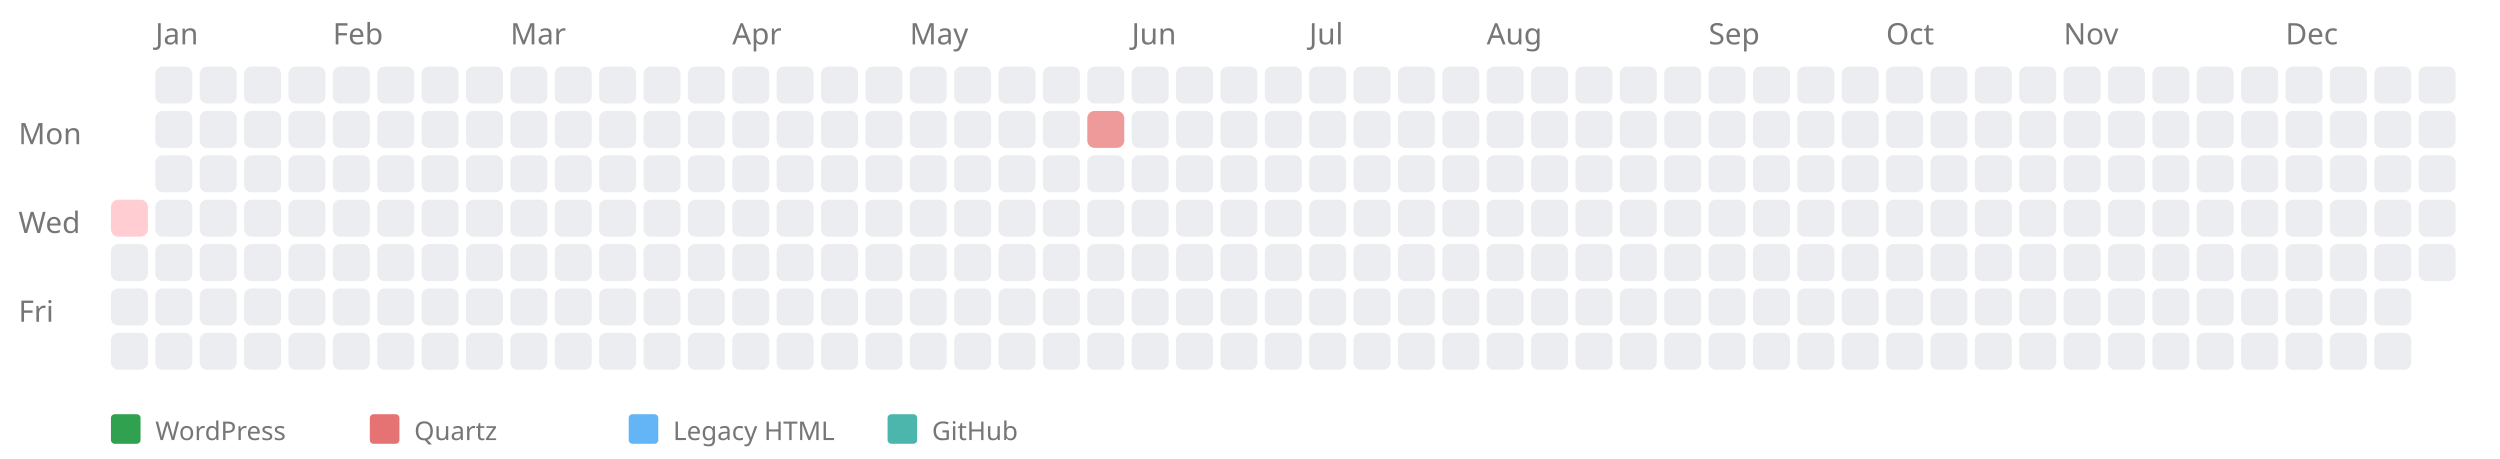
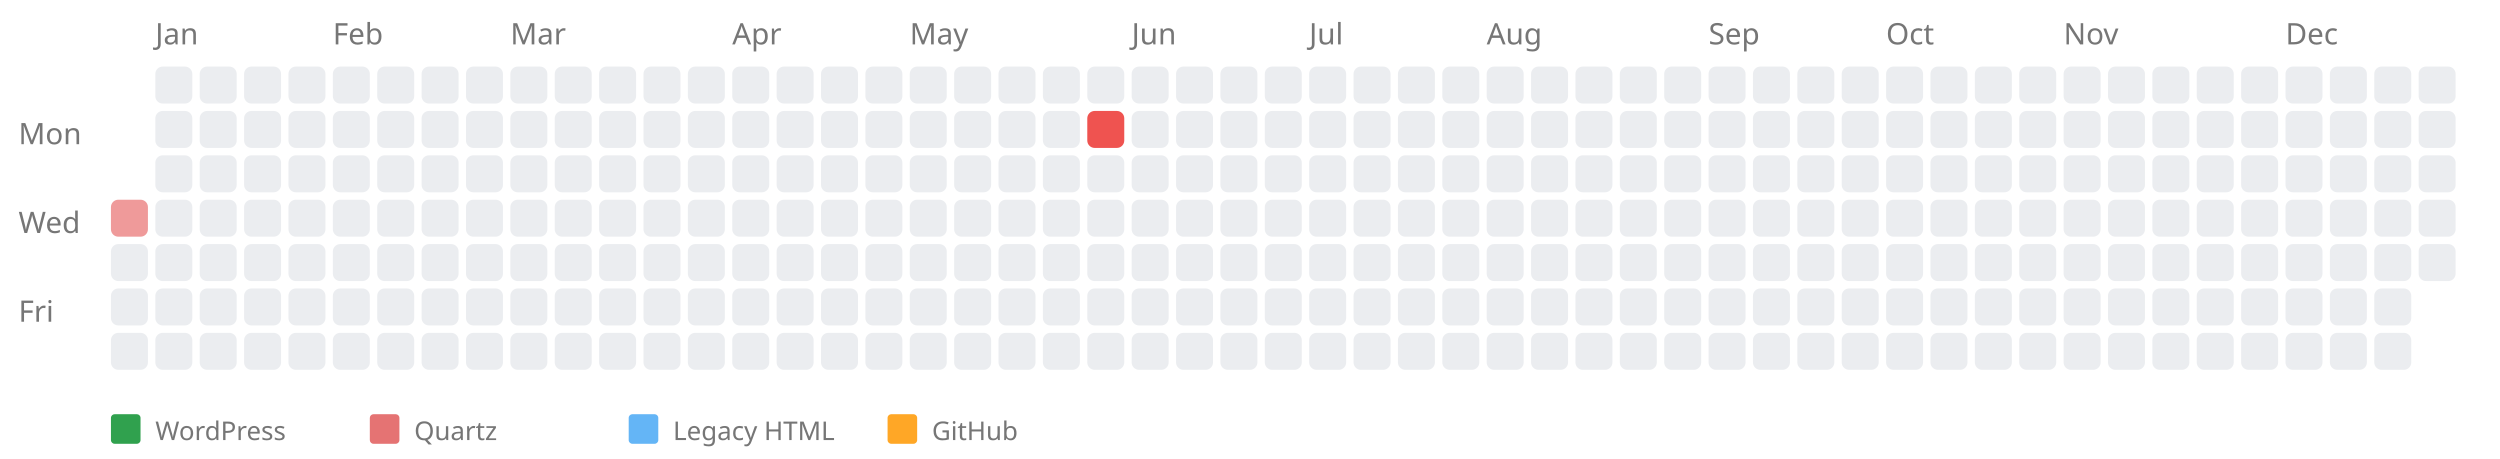
<svg xmlns="http://www.w3.org/2000/svg" width="676" height="124" style="background-color: white;">
  <text x="5" y="39" font-family="sans-serif" font-size="8" fill="#767676">Mon</text>
  <text x="5" y="63" font-family="sans-serif" font-size="8" fill="#767676">Wed</text>
  <text x="5" y="87" font-family="sans-serif" font-size="8" fill="#767676">Fri</text>
  <a href="https://kreier.github.io/quartz/Diary/2020">
-     <rect x="30" y="54" width="10" height="10" fill="#ffcdd2" rx="2" ry="2" />
+     <rect x="30" y="54" width="10" height="10" fill="#ef9a9a" rx="2" ry="2" />
  </a>
  <rect x="30" y="66" width="10" height="10" fill="#ebedf0" rx="2" ry="2" />
  <rect x="30" y="78" width="10" height="10" fill="#ebedf0" rx="2" ry="2" />
  <rect x="30" y="90" width="10" height="10" fill="#ebedf0" rx="2" ry="2" />
  <text x="42" y="12" font-family="sans-serif" font-size="8" fill="#767676">Jan</text>
  <rect x="42" y="18" width="10" height="10" fill="#ebedf0" rx="2" ry="2" />
  <rect x="42" y="30" width="10" height="10" fill="#ebedf0" rx="2" ry="2" />
  <rect x="42" y="42" width="10" height="10" fill="#ebedf0" rx="2" ry="2" />
  <rect x="42" y="54" width="10" height="10" fill="#ebedf0" rx="2" ry="2" />
  <rect x="42" y="66" width="10" height="10" fill="#ebedf0" rx="2" ry="2" />
  <rect x="42" y="78" width="10" height="10" fill="#ebedf0" rx="2" ry="2" />
  <rect x="42" y="90" width="10" height="10" fill="#ebedf0" rx="2" ry="2" />
  <rect x="54" y="18" width="10" height="10" fill="#ebedf0" rx="2" ry="2" />
  <rect x="54" y="30" width="10" height="10" fill="#ebedf0" rx="2" ry="2" />
  <rect x="54" y="42" width="10" height="10" fill="#ebedf0" rx="2" ry="2" />
  <rect x="54" y="54" width="10" height="10" fill="#ebedf0" rx="2" ry="2" />
  <rect x="54" y="66" width="10" height="10" fill="#ebedf0" rx="2" ry="2" />
  <rect x="54" y="78" width="10" height="10" fill="#ebedf0" rx="2" ry="2" />
  <rect x="54" y="90" width="10" height="10" fill="#ebedf0" rx="2" ry="2" />
  <rect x="66" y="18" width="10" height="10" fill="#ebedf0" rx="2" ry="2" />
  <rect x="66" y="30" width="10" height="10" fill="#ebedf0" rx="2" ry="2" />
  <rect x="66" y="42" width="10" height="10" fill="#ebedf0" rx="2" ry="2" />
  <rect x="66" y="54" width="10" height="10" fill="#ebedf0" rx="2" ry="2" />
  <rect x="66" y="66" width="10" height="10" fill="#ebedf0" rx="2" ry="2" />
  <rect x="66" y="78" width="10" height="10" fill="#ebedf0" rx="2" ry="2" />
  <rect x="66" y="90" width="10" height="10" fill="#ebedf0" rx="2" ry="2" />
  <rect x="78" y="18" width="10" height="10" fill="#ebedf0" rx="2" ry="2" />
  <rect x="78" y="30" width="10" height="10" fill="#ebedf0" rx="2" ry="2" />
  <rect x="78" y="42" width="10" height="10" fill="#ebedf0" rx="2" ry="2" />
  <rect x="78" y="54" width="10" height="10" fill="#ebedf0" rx="2" ry="2" />
  <rect x="78" y="66" width="10" height="10" fill="#ebedf0" rx="2" ry="2" />
  <rect x="78" y="78" width="10" height="10" fill="#ebedf0" rx="2" ry="2" />
  <rect x="78" y="90" width="10" height="10" fill="#ebedf0" rx="2" ry="2" />
  <text x="90" y="12" font-family="sans-serif" font-size="8" fill="#767676">Feb</text>
  <rect x="90" y="18" width="10" height="10" fill="#ebedf0" rx="2" ry="2" />
  <rect x="90" y="30" width="10" height="10" fill="#ebedf0" rx="2" ry="2" />
  <rect x="90" y="42" width="10" height="10" fill="#ebedf0" rx="2" ry="2" />
  <rect x="90" y="54" width="10" height="10" fill="#ebedf0" rx="2" ry="2" />
  <rect x="90" y="66" width="10" height="10" fill="#ebedf0" rx="2" ry="2" />
  <rect x="90" y="78" width="10" height="10" fill="#ebedf0" rx="2" ry="2" />
  <rect x="90" y="90" width="10" height="10" fill="#ebedf0" rx="2" ry="2" />
  <rect x="102" y="18" width="10" height="10" fill="#ebedf0" rx="2" ry="2" />
  <rect x="102" y="30" width="10" height="10" fill="#ebedf0" rx="2" ry="2" />
  <rect x="102" y="42" width="10" height="10" fill="#ebedf0" rx="2" ry="2" />
  <rect x="102" y="54" width="10" height="10" fill="#ebedf0" rx="2" ry="2" />
  <rect x="102" y="66" width="10" height="10" fill="#ebedf0" rx="2" ry="2" />
  <rect x="102" y="78" width="10" height="10" fill="#ebedf0" rx="2" ry="2" />
  <rect x="102" y="90" width="10" height="10" fill="#ebedf0" rx="2" ry="2" />
  <rect x="114" y="18" width="10" height="10" fill="#ebedf0" rx="2" ry="2" />
  <rect x="114" y="30" width="10" height="10" fill="#ebedf0" rx="2" ry="2" />
  <rect x="114" y="42" width="10" height="10" fill="#ebedf0" rx="2" ry="2" />
  <rect x="114" y="54" width="10" height="10" fill="#ebedf0" rx="2" ry="2" />
  <rect x="114" y="66" width="10" height="10" fill="#ebedf0" rx="2" ry="2" />
  <rect x="114" y="78" width="10" height="10" fill="#ebedf0" rx="2" ry="2" />
  <rect x="114" y="90" width="10" height="10" fill="#ebedf0" rx="2" ry="2" />
  <rect x="126" y="18" width="10" height="10" fill="#ebedf0" rx="2" ry="2" />
  <rect x="126" y="30" width="10" height="10" fill="#ebedf0" rx="2" ry="2" />
  <rect x="126" y="42" width="10" height="10" fill="#ebedf0" rx="2" ry="2" />
  <rect x="126" y="54" width="10" height="10" fill="#ebedf0" rx="2" ry="2" />
  <rect x="126" y="66" width="10" height="10" fill="#ebedf0" rx="2" ry="2" />
  <rect x="126" y="78" width="10" height="10" fill="#ebedf0" rx="2" ry="2" />
  <rect x="126" y="90" width="10" height="10" fill="#ebedf0" rx="2" ry="2" />
  <text x="138" y="12" font-family="sans-serif" font-size="8" fill="#767676">Mar</text>
  <rect x="138" y="18" width="10" height="10" fill="#ebedf0" rx="2" ry="2" />
  <rect x="138" y="30" width="10" height="10" fill="#ebedf0" rx="2" ry="2" />
  <rect x="138" y="42" width="10" height="10" fill="#ebedf0" rx="2" ry="2" />
  <rect x="138" y="54" width="10" height="10" fill="#ebedf0" rx="2" ry="2" />
  <rect x="138" y="66" width="10" height="10" fill="#ebedf0" rx="2" ry="2" />
  <rect x="138" y="78" width="10" height="10" fill="#ebedf0" rx="2" ry="2" />
  <rect x="138" y="90" width="10" height="10" fill="#ebedf0" rx="2" ry="2" />
  <rect x="150" y="18" width="10" height="10" fill="#ebedf0" rx="2" ry="2" />
  <rect x="150" y="30" width="10" height="10" fill="#ebedf0" rx="2" ry="2" />
  <rect x="150" y="42" width="10" height="10" fill="#ebedf0" rx="2" ry="2" />
  <rect x="150" y="54" width="10" height="10" fill="#ebedf0" rx="2" ry="2" />
  <rect x="150" y="66" width="10" height="10" fill="#ebedf0" rx="2" ry="2" />
  <rect x="150" y="78" width="10" height="10" fill="#ebedf0" rx="2" ry="2" />
  <rect x="150" y="90" width="10" height="10" fill="#ebedf0" rx="2" ry="2" />
  <rect x="162" y="18" width="10" height="10" fill="#ebedf0" rx="2" ry="2" />
  <rect x="162" y="30" width="10" height="10" fill="#ebedf0" rx="2" ry="2" />
  <rect x="162" y="42" width="10" height="10" fill="#ebedf0" rx="2" ry="2" />
  <rect x="162" y="54" width="10" height="10" fill="#ebedf0" rx="2" ry="2" />
  <rect x="162" y="66" width="10" height="10" fill="#ebedf0" rx="2" ry="2" />
  <rect x="162" y="78" width="10" height="10" fill="#ebedf0" rx="2" ry="2" />
  <rect x="162" y="90" width="10" height="10" fill="#ebedf0" rx="2" ry="2" />
  <rect x="174" y="18" width="10" height="10" fill="#ebedf0" rx="2" ry="2" />
  <rect x="174" y="30" width="10" height="10" fill="#ebedf0" rx="2" ry="2" />
  <rect x="174" y="42" width="10" height="10" fill="#ebedf0" rx="2" ry="2" />
  <rect x="174" y="54" width="10" height="10" fill="#ebedf0" rx="2" ry="2" />
  <rect x="174" y="66" width="10" height="10" fill="#ebedf0" rx="2" ry="2" />
  <rect x="174" y="78" width="10" height="10" fill="#ebedf0" rx="2" ry="2" />
  <rect x="174" y="90" width="10" height="10" fill="#ebedf0" rx="2" ry="2" />
  <rect x="186" y="18" width="10" height="10" fill="#ebedf0" rx="2" ry="2" />
  <rect x="186" y="30" width="10" height="10" fill="#ebedf0" rx="2" ry="2" />
  <rect x="186" y="42" width="10" height="10" fill="#ebedf0" rx="2" ry="2" />
  <rect x="186" y="54" width="10" height="10" fill="#ebedf0" rx="2" ry="2" />
  <rect x="186" y="66" width="10" height="10" fill="#ebedf0" rx="2" ry="2" />
  <rect x="186" y="78" width="10" height="10" fill="#ebedf0" rx="2" ry="2" />
  <rect x="186" y="90" width="10" height="10" fill="#ebedf0" rx="2" ry="2" />
  <text x="198" y="12" font-family="sans-serif" font-size="8" fill="#767676">Apr</text>
  <rect x="198" y="18" width="10" height="10" fill="#ebedf0" rx="2" ry="2" />
  <rect x="198" y="30" width="10" height="10" fill="#ebedf0" rx="2" ry="2" />
  <rect x="198" y="42" width="10" height="10" fill="#ebedf0" rx="2" ry="2" />
  <rect x="198" y="54" width="10" height="10" fill="#ebedf0" rx="2" ry="2" />
  <rect x="198" y="66" width="10" height="10" fill="#ebedf0" rx="2" ry="2" />
  <rect x="198" y="78" width="10" height="10" fill="#ebedf0" rx="2" ry="2" />
  <rect x="198" y="90" width="10" height="10" fill="#ebedf0" rx="2" ry="2" />
  <rect x="210" y="18" width="10" height="10" fill="#ebedf0" rx="2" ry="2" />
  <rect x="210" y="30" width="10" height="10" fill="#ebedf0" rx="2" ry="2" />
  <rect x="210" y="42" width="10" height="10" fill="#ebedf0" rx="2" ry="2" />
  <rect x="210" y="54" width="10" height="10" fill="#ebedf0" rx="2" ry="2" />
  <rect x="210" y="66" width="10" height="10" fill="#ebedf0" rx="2" ry="2" />
  <rect x="210" y="78" width="10" height="10" fill="#ebedf0" rx="2" ry="2" />
  <rect x="210" y="90" width="10" height="10" fill="#ebedf0" rx="2" ry="2" />
  <rect x="222" y="18" width="10" height="10" fill="#ebedf0" rx="2" ry="2" />
  <rect x="222" y="30" width="10" height="10" fill="#ebedf0" rx="2" ry="2" />
  <rect x="222" y="42" width="10" height="10" fill="#ebedf0" rx="2" ry="2" />
  <rect x="222" y="54" width="10" height="10" fill="#ebedf0" rx="2" ry="2" />
  <rect x="222" y="66" width="10" height="10" fill="#ebedf0" rx="2" ry="2" />
  <rect x="222" y="78" width="10" height="10" fill="#ebedf0" rx="2" ry="2" />
  <rect x="222" y="90" width="10" height="10" fill="#ebedf0" rx="2" ry="2" />
  <rect x="234" y="18" width="10" height="10" fill="#ebedf0" rx="2" ry="2" />
  <rect x="234" y="30" width="10" height="10" fill="#ebedf0" rx="2" ry="2" />
  <rect x="234" y="42" width="10" height="10" fill="#ebedf0" rx="2" ry="2" />
  <rect x="234" y="54" width="10" height="10" fill="#ebedf0" rx="2" ry="2" />
  <rect x="234" y="66" width="10" height="10" fill="#ebedf0" rx="2" ry="2" />
  <rect x="234" y="78" width="10" height="10" fill="#ebedf0" rx="2" ry="2" />
  <rect x="234" y="90" width="10" height="10" fill="#ebedf0" rx="2" ry="2" />
  <text x="246" y="12" font-family="sans-serif" font-size="8" fill="#767676">May</text>
  <rect x="246" y="18" width="10" height="10" fill="#ebedf0" rx="2" ry="2" />
  <rect x="246" y="30" width="10" height="10" fill="#ebedf0" rx="2" ry="2" />
  <rect x="246" y="42" width="10" height="10" fill="#ebedf0" rx="2" ry="2" />
  <rect x="246" y="54" width="10" height="10" fill="#ebedf0" rx="2" ry="2" />
  <rect x="246" y="66" width="10" height="10" fill="#ebedf0" rx="2" ry="2" />
  <rect x="246" y="78" width="10" height="10" fill="#ebedf0" rx="2" ry="2" />
  <rect x="246" y="90" width="10" height="10" fill="#ebedf0" rx="2" ry="2" />
  <rect x="258" y="18" width="10" height="10" fill="#ebedf0" rx="2" ry="2" />
  <rect x="258" y="30" width="10" height="10" fill="#ebedf0" rx="2" ry="2" />
  <rect x="258" y="42" width="10" height="10" fill="#ebedf0" rx="2" ry="2" />
  <rect x="258" y="54" width="10" height="10" fill="#ebedf0" rx="2" ry="2" />
  <rect x="258" y="66" width="10" height="10" fill="#ebedf0" rx="2" ry="2" />
  <rect x="258" y="78" width="10" height="10" fill="#ebedf0" rx="2" ry="2" />
  <rect x="258" y="90" width="10" height="10" fill="#ebedf0" rx="2" ry="2" />
  <rect x="270" y="18" width="10" height="10" fill="#ebedf0" rx="2" ry="2" />
  <rect x="270" y="30" width="10" height="10" fill="#ebedf0" rx="2" ry="2" />
  <rect x="270" y="42" width="10" height="10" fill="#ebedf0" rx="2" ry="2" />
  <rect x="270" y="54" width="10" height="10" fill="#ebedf0" rx="2" ry="2" />
  <rect x="270" y="66" width="10" height="10" fill="#ebedf0" rx="2" ry="2" />
  <rect x="270" y="78" width="10" height="10" fill="#ebedf0" rx="2" ry="2" />
  <rect x="270" y="90" width="10" height="10" fill="#ebedf0" rx="2" ry="2" />
  <rect x="282" y="18" width="10" height="10" fill="#ebedf0" rx="2" ry="2" />
  <rect x="282" y="30" width="10" height="10" fill="#ebedf0" rx="2" ry="2" />
  <rect x="282" y="42" width="10" height="10" fill="#ebedf0" rx="2" ry="2" />
  <rect x="282" y="54" width="10" height="10" fill="#ebedf0" rx="2" ry="2" />
  <rect x="282" y="66" width="10" height="10" fill="#ebedf0" rx="2" ry="2" />
  <rect x="282" y="78" width="10" height="10" fill="#ebedf0" rx="2" ry="2" />
  <rect x="282" y="90" width="10" height="10" fill="#ebedf0" rx="2" ry="2" />
  <rect x="294" y="18" width="10" height="10" fill="#ebedf0" rx="2" ry="2" />
  <a href="https://kreier.github.io/quartz/Blog/2020/06/Start-of-my-third-Sabbatical">
-     <rect x="294" y="30" width="10" height="10" fill="#ef9a9a" rx="2" ry="2" />
+     <rect x="294" y="30" width="10" height="10" fill="#ef5350" rx="2" ry="2" />
  </a>
  <rect x="294" y="42" width="10" height="10" fill="#ebedf0" rx="2" ry="2" />
  <rect x="294" y="54" width="10" height="10" fill="#ebedf0" rx="2" ry="2" />
  <rect x="294" y="66" width="10" height="10" fill="#ebedf0" rx="2" ry="2" />
  <rect x="294" y="78" width="10" height="10" fill="#ebedf0" rx="2" ry="2" />
  <rect x="294" y="90" width="10" height="10" fill="#ebedf0" rx="2" ry="2" />
  <text x="306" y="12" font-family="sans-serif" font-size="8" fill="#767676">Jun</text>
  <rect x="306" y="18" width="10" height="10" fill="#ebedf0" rx="2" ry="2" />
  <rect x="306" y="30" width="10" height="10" fill="#ebedf0" rx="2" ry="2" />
  <rect x="306" y="42" width="10" height="10" fill="#ebedf0" rx="2" ry="2" />
  <rect x="306" y="54" width="10" height="10" fill="#ebedf0" rx="2" ry="2" />
  <rect x="306" y="66" width="10" height="10" fill="#ebedf0" rx="2" ry="2" />
  <rect x="306" y="78" width="10" height="10" fill="#ebedf0" rx="2" ry="2" />
  <rect x="306" y="90" width="10" height="10" fill="#ebedf0" rx="2" ry="2" />
  <rect x="318" y="18" width="10" height="10" fill="#ebedf0" rx="2" ry="2" />
  <rect x="318" y="30" width="10" height="10" fill="#ebedf0" rx="2" ry="2" />
  <rect x="318" y="42" width="10" height="10" fill="#ebedf0" rx="2" ry="2" />
  <rect x="318" y="54" width="10" height="10" fill="#ebedf0" rx="2" ry="2" />
  <rect x="318" y="66" width="10" height="10" fill="#ebedf0" rx="2" ry="2" />
  <rect x="318" y="78" width="10" height="10" fill="#ebedf0" rx="2" ry="2" />
  <rect x="318" y="90" width="10" height="10" fill="#ebedf0" rx="2" ry="2" />
  <rect x="330" y="18" width="10" height="10" fill="#ebedf0" rx="2" ry="2" />
  <rect x="330" y="30" width="10" height="10" fill="#ebedf0" rx="2" ry="2" />
  <rect x="330" y="42" width="10" height="10" fill="#ebedf0" rx="2" ry="2" />
  <rect x="330" y="54" width="10" height="10" fill="#ebedf0" rx="2" ry="2" />
  <rect x="330" y="66" width="10" height="10" fill="#ebedf0" rx="2" ry="2" />
  <rect x="330" y="78" width="10" height="10" fill="#ebedf0" rx="2" ry="2" />
  <rect x="330" y="90" width="10" height="10" fill="#ebedf0" rx="2" ry="2" />
  <rect x="342" y="18" width="10" height="10" fill="#ebedf0" rx="2" ry="2" />
  <rect x="342" y="30" width="10" height="10" fill="#ebedf0" rx="2" ry="2" />
  <rect x="342" y="42" width="10" height="10" fill="#ebedf0" rx="2" ry="2" />
  <rect x="342" y="54" width="10" height="10" fill="#ebedf0" rx="2" ry="2" />
  <rect x="342" y="66" width="10" height="10" fill="#ebedf0" rx="2" ry="2" />
  <rect x="342" y="78" width="10" height="10" fill="#ebedf0" rx="2" ry="2" />
  <rect x="342" y="90" width="10" height="10" fill="#ebedf0" rx="2" ry="2" />
  <text x="354" y="12" font-family="sans-serif" font-size="8" fill="#767676">Jul</text>
  <rect x="354" y="18" width="10" height="10" fill="#ebedf0" rx="2" ry="2" />
  <rect x="354" y="30" width="10" height="10" fill="#ebedf0" rx="2" ry="2" />
  <rect x="354" y="42" width="10" height="10" fill="#ebedf0" rx="2" ry="2" />
  <rect x="354" y="54" width="10" height="10" fill="#ebedf0" rx="2" ry="2" />
  <rect x="354" y="66" width="10" height="10" fill="#ebedf0" rx="2" ry="2" />
  <rect x="354" y="78" width="10" height="10" fill="#ebedf0" rx="2" ry="2" />
  <rect x="354" y="90" width="10" height="10" fill="#ebedf0" rx="2" ry="2" />
  <rect x="366" y="18" width="10" height="10" fill="#ebedf0" rx="2" ry="2" />
  <rect x="366" y="30" width="10" height="10" fill="#ebedf0" rx="2" ry="2" />
  <rect x="366" y="42" width="10" height="10" fill="#ebedf0" rx="2" ry="2" />
  <rect x="366" y="54" width="10" height="10" fill="#ebedf0" rx="2" ry="2" />
  <rect x="366" y="66" width="10" height="10" fill="#ebedf0" rx="2" ry="2" />
  <rect x="366" y="78" width="10" height="10" fill="#ebedf0" rx="2" ry="2" />
  <rect x="366" y="90" width="10" height="10" fill="#ebedf0" rx="2" ry="2" />
  <rect x="378" y="18" width="10" height="10" fill="#ebedf0" rx="2" ry="2" />
  <rect x="378" y="30" width="10" height="10" fill="#ebedf0" rx="2" ry="2" />
  <rect x="378" y="42" width="10" height="10" fill="#ebedf0" rx="2" ry="2" />
  <rect x="378" y="54" width="10" height="10" fill="#ebedf0" rx="2" ry="2" />
  <rect x="378" y="66" width="10" height="10" fill="#ebedf0" rx="2" ry="2" />
  <rect x="378" y="78" width="10" height="10" fill="#ebedf0" rx="2" ry="2" />
  <rect x="378" y="90" width="10" height="10" fill="#ebedf0" rx="2" ry="2" />
  <rect x="390" y="18" width="10" height="10" fill="#ebedf0" rx="2" ry="2" />
  <rect x="390" y="30" width="10" height="10" fill="#ebedf0" rx="2" ry="2" />
  <rect x="390" y="42" width="10" height="10" fill="#ebedf0" rx="2" ry="2" />
  <rect x="390" y="54" width="10" height="10" fill="#ebedf0" rx="2" ry="2" />
  <rect x="390" y="66" width="10" height="10" fill="#ebedf0" rx="2" ry="2" />
  <rect x="390" y="78" width="10" height="10" fill="#ebedf0" rx="2" ry="2" />
  <rect x="390" y="90" width="10" height="10" fill="#ebedf0" rx="2" ry="2" />
  <text x="402" y="12" font-family="sans-serif" font-size="8" fill="#767676">Aug</text>
  <rect x="402" y="18" width="10" height="10" fill="#ebedf0" rx="2" ry="2" />
  <rect x="402" y="30" width="10" height="10" fill="#ebedf0" rx="2" ry="2" />
  <rect x="402" y="42" width="10" height="10" fill="#ebedf0" rx="2" ry="2" />
  <rect x="402" y="54" width="10" height="10" fill="#ebedf0" rx="2" ry="2" />
  <rect x="402" y="66" width="10" height="10" fill="#ebedf0" rx="2" ry="2" />
  <rect x="402" y="78" width="10" height="10" fill="#ebedf0" rx="2" ry="2" />
  <rect x="402" y="90" width="10" height="10" fill="#ebedf0" rx="2" ry="2" />
  <rect x="414" y="18" width="10" height="10" fill="#ebedf0" rx="2" ry="2" />
  <rect x="414" y="30" width="10" height="10" fill="#ebedf0" rx="2" ry="2" />
  <rect x="414" y="42" width="10" height="10" fill="#ebedf0" rx="2" ry="2" />
  <rect x="414" y="54" width="10" height="10" fill="#ebedf0" rx="2" ry="2" />
  <rect x="414" y="66" width="10" height="10" fill="#ebedf0" rx="2" ry="2" />
  <rect x="414" y="78" width="10" height="10" fill="#ebedf0" rx="2" ry="2" />
  <rect x="414" y="90" width="10" height="10" fill="#ebedf0" rx="2" ry="2" />
  <rect x="426" y="18" width="10" height="10" fill="#ebedf0" rx="2" ry="2" />
  <rect x="426" y="30" width="10" height="10" fill="#ebedf0" rx="2" ry="2" />
  <rect x="426" y="42" width="10" height="10" fill="#ebedf0" rx="2" ry="2" />
  <rect x="426" y="54" width="10" height="10" fill="#ebedf0" rx="2" ry="2" />
  <rect x="426" y="66" width="10" height="10" fill="#ebedf0" rx="2" ry="2" />
  <rect x="426" y="78" width="10" height="10" fill="#ebedf0" rx="2" ry="2" />
  <rect x="426" y="90" width="10" height="10" fill="#ebedf0" rx="2" ry="2" />
  <rect x="438" y="18" width="10" height="10" fill="#ebedf0" rx="2" ry="2" />
  <rect x="438" y="30" width="10" height="10" fill="#ebedf0" rx="2" ry="2" />
  <rect x="438" y="42" width="10" height="10" fill="#ebedf0" rx="2" ry="2" />
  <rect x="438" y="54" width="10" height="10" fill="#ebedf0" rx="2" ry="2" />
  <rect x="438" y="66" width="10" height="10" fill="#ebedf0" rx="2" ry="2" />
  <rect x="438" y="78" width="10" height="10" fill="#ebedf0" rx="2" ry="2" />
  <rect x="438" y="90" width="10" height="10" fill="#ebedf0" rx="2" ry="2" />
  <rect x="450" y="18" width="10" height="10" fill="#ebedf0" rx="2" ry="2" />
  <rect x="450" y="30" width="10" height="10" fill="#ebedf0" rx="2" ry="2" />
  <rect x="450" y="42" width="10" height="10" fill="#ebedf0" rx="2" ry="2" />
  <rect x="450" y="54" width="10" height="10" fill="#ebedf0" rx="2" ry="2" />
  <rect x="450" y="66" width="10" height="10" fill="#ebedf0" rx="2" ry="2" />
  <rect x="450" y="78" width="10" height="10" fill="#ebedf0" rx="2" ry="2" />
  <rect x="450" y="90" width="10" height="10" fill="#ebedf0" rx="2" ry="2" />
  <text x="462" y="12" font-family="sans-serif" font-size="8" fill="#767676">Sep</text>
  <rect x="462" y="18" width="10" height="10" fill="#ebedf0" rx="2" ry="2" />
  <rect x="462" y="30" width="10" height="10" fill="#ebedf0" rx="2" ry="2" />
  <rect x="462" y="42" width="10" height="10" fill="#ebedf0" rx="2" ry="2" />
  <rect x="462" y="54" width="10" height="10" fill="#ebedf0" rx="2" ry="2" />
  <rect x="462" y="66" width="10" height="10" fill="#ebedf0" rx="2" ry="2" />
  <rect x="462" y="78" width="10" height="10" fill="#ebedf0" rx="2" ry="2" />
  <rect x="462" y="90" width="10" height="10" fill="#ebedf0" rx="2" ry="2" />
  <rect x="474" y="18" width="10" height="10" fill="#ebedf0" rx="2" ry="2" />
  <rect x="474" y="30" width="10" height="10" fill="#ebedf0" rx="2" ry="2" />
  <rect x="474" y="42" width="10" height="10" fill="#ebedf0" rx="2" ry="2" />
  <rect x="474" y="54" width="10" height="10" fill="#ebedf0" rx="2" ry="2" />
  <rect x="474" y="66" width="10" height="10" fill="#ebedf0" rx="2" ry="2" />
  <rect x="474" y="78" width="10" height="10" fill="#ebedf0" rx="2" ry="2" />
  <rect x="474" y="90" width="10" height="10" fill="#ebedf0" rx="2" ry="2" />
  <rect x="486" y="18" width="10" height="10" fill="#ebedf0" rx="2" ry="2" />
  <rect x="486" y="30" width="10" height="10" fill="#ebedf0" rx="2" ry="2" />
  <rect x="486" y="42" width="10" height="10" fill="#ebedf0" rx="2" ry="2" />
  <rect x="486" y="54" width="10" height="10" fill="#ebedf0" rx="2" ry="2" />
  <rect x="486" y="66" width="10" height="10" fill="#ebedf0" rx="2" ry="2" />
  <rect x="486" y="78" width="10" height="10" fill="#ebedf0" rx="2" ry="2" />
  <rect x="486" y="90" width="10" height="10" fill="#ebedf0" rx="2" ry="2" />
  <rect x="498" y="18" width="10" height="10" fill="#ebedf0" rx="2" ry="2" />
  <rect x="498" y="30" width="10" height="10" fill="#ebedf0" rx="2" ry="2" />
  <rect x="498" y="42" width="10" height="10" fill="#ebedf0" rx="2" ry="2" />
  <rect x="498" y="54" width="10" height="10" fill="#ebedf0" rx="2" ry="2" />
  <rect x="498" y="66" width="10" height="10" fill="#ebedf0" rx="2" ry="2" />
  <rect x="498" y="78" width="10" height="10" fill="#ebedf0" rx="2" ry="2" />
  <rect x="498" y="90" width="10" height="10" fill="#ebedf0" rx="2" ry="2" />
  <text x="510" y="12" font-family="sans-serif" font-size="8" fill="#767676">Oct</text>
  <rect x="510" y="18" width="10" height="10" fill="#ebedf0" rx="2" ry="2" />
  <rect x="510" y="30" width="10" height="10" fill="#ebedf0" rx="2" ry="2" />
  <rect x="510" y="42" width="10" height="10" fill="#ebedf0" rx="2" ry="2" />
  <rect x="510" y="54" width="10" height="10" fill="#ebedf0" rx="2" ry="2" />
  <rect x="510" y="66" width="10" height="10" fill="#ebedf0" rx="2" ry="2" />
  <rect x="510" y="78" width="10" height="10" fill="#ebedf0" rx="2" ry="2" />
  <rect x="510" y="90" width="10" height="10" fill="#ebedf0" rx="2" ry="2" />
  <rect x="522" y="18" width="10" height="10" fill="#ebedf0" rx="2" ry="2" />
  <rect x="522" y="30" width="10" height="10" fill="#ebedf0" rx="2" ry="2" />
  <rect x="522" y="42" width="10" height="10" fill="#ebedf0" rx="2" ry="2" />
  <rect x="522" y="54" width="10" height="10" fill="#ebedf0" rx="2" ry="2" />
  <rect x="522" y="66" width="10" height="10" fill="#ebedf0" rx="2" ry="2" />
  <rect x="522" y="78" width="10" height="10" fill="#ebedf0" rx="2" ry="2" />
  <rect x="522" y="90" width="10" height="10" fill="#ebedf0" rx="2" ry="2" />
  <rect x="534" y="18" width="10" height="10" fill="#ebedf0" rx="2" ry="2" />
  <rect x="534" y="30" width="10" height="10" fill="#ebedf0" rx="2" ry="2" />
  <rect x="534" y="42" width="10" height="10" fill="#ebedf0" rx="2" ry="2" />
  <rect x="534" y="54" width="10" height="10" fill="#ebedf0" rx="2" ry="2" />
  <rect x="534" y="66" width="10" height="10" fill="#ebedf0" rx="2" ry="2" />
  <rect x="534" y="78" width="10" height="10" fill="#ebedf0" rx="2" ry="2" />
  <rect x="534" y="90" width="10" height="10" fill="#ebedf0" rx="2" ry="2" />
  <rect x="546" y="18" width="10" height="10" fill="#ebedf0" rx="2" ry="2" />
  <rect x="546" y="30" width="10" height="10" fill="#ebedf0" rx="2" ry="2" />
  <rect x="546" y="42" width="10" height="10" fill="#ebedf0" rx="2" ry="2" />
  <rect x="546" y="54" width="10" height="10" fill="#ebedf0" rx="2" ry="2" />
  <rect x="546" y="66" width="10" height="10" fill="#ebedf0" rx="2" ry="2" />
  <rect x="546" y="78" width="10" height="10" fill="#ebedf0" rx="2" ry="2" />
  <rect x="546" y="90" width="10" height="10" fill="#ebedf0" rx="2" ry="2" />
  <text x="558" y="12" font-family="sans-serif" font-size="8" fill="#767676">Nov</text>
  <rect x="558" y="18" width="10" height="10" fill="#ebedf0" rx="2" ry="2" />
  <rect x="558" y="30" width="10" height="10" fill="#ebedf0" rx="2" ry="2" />
  <rect x="558" y="42" width="10" height="10" fill="#ebedf0" rx="2" ry="2" />
  <rect x="558" y="54" width="10" height="10" fill="#ebedf0" rx="2" ry="2" />
  <rect x="558" y="66" width="10" height="10" fill="#ebedf0" rx="2" ry="2" />
  <rect x="558" y="78" width="10" height="10" fill="#ebedf0" rx="2" ry="2" />
  <rect x="558" y="90" width="10" height="10" fill="#ebedf0" rx="2" ry="2" />
  <rect x="570" y="18" width="10" height="10" fill="#ebedf0" rx="2" ry="2" />
  <rect x="570" y="30" width="10" height="10" fill="#ebedf0" rx="2" ry="2" />
  <rect x="570" y="42" width="10" height="10" fill="#ebedf0" rx="2" ry="2" />
  <rect x="570" y="54" width="10" height="10" fill="#ebedf0" rx="2" ry="2" />
  <rect x="570" y="66" width="10" height="10" fill="#ebedf0" rx="2" ry="2" />
  <rect x="570" y="78" width="10" height="10" fill="#ebedf0" rx="2" ry="2" />
  <rect x="570" y="90" width="10" height="10" fill="#ebedf0" rx="2" ry="2" />
  <rect x="582" y="18" width="10" height="10" fill="#ebedf0" rx="2" ry="2" />
  <rect x="582" y="30" width="10" height="10" fill="#ebedf0" rx="2" ry="2" />
  <rect x="582" y="42" width="10" height="10" fill="#ebedf0" rx="2" ry="2" />
  <rect x="582" y="54" width="10" height="10" fill="#ebedf0" rx="2" ry="2" />
  <rect x="582" y="66" width="10" height="10" fill="#ebedf0" rx="2" ry="2" />
  <rect x="582" y="78" width="10" height="10" fill="#ebedf0" rx="2" ry="2" />
  <rect x="582" y="90" width="10" height="10" fill="#ebedf0" rx="2" ry="2" />
  <rect x="594" y="18" width="10" height="10" fill="#ebedf0" rx="2" ry="2" />
  <rect x="594" y="30" width="10" height="10" fill="#ebedf0" rx="2" ry="2" />
  <rect x="594" y="42" width="10" height="10" fill="#ebedf0" rx="2" ry="2" />
  <rect x="594" y="54" width="10" height="10" fill="#ebedf0" rx="2" ry="2" />
  <rect x="594" y="66" width="10" height="10" fill="#ebedf0" rx="2" ry="2" />
  <rect x="594" y="78" width="10" height="10" fill="#ebedf0" rx="2" ry="2" />
  <rect x="594" y="90" width="10" height="10" fill="#ebedf0" rx="2" ry="2" />
  <rect x="606" y="18" width="10" height="10" fill="#ebedf0" rx="2" ry="2" />
  <rect x="606" y="30" width="10" height="10" fill="#ebedf0" rx="2" ry="2" />
  <rect x="606" y="42" width="10" height="10" fill="#ebedf0" rx="2" ry="2" />
  <rect x="606" y="54" width="10" height="10" fill="#ebedf0" rx="2" ry="2" />
  <rect x="606" y="66" width="10" height="10" fill="#ebedf0" rx="2" ry="2" />
  <rect x="606" y="78" width="10" height="10" fill="#ebedf0" rx="2" ry="2" />
  <rect x="606" y="90" width="10" height="10" fill="#ebedf0" rx="2" ry="2" />
  <text x="618" y="12" font-family="sans-serif" font-size="8" fill="#767676">Dec</text>
  <rect x="618" y="18" width="10" height="10" fill="#ebedf0" rx="2" ry="2" />
  <rect x="618" y="30" width="10" height="10" fill="#ebedf0" rx="2" ry="2" />
  <rect x="618" y="42" width="10" height="10" fill="#ebedf0" rx="2" ry="2" />
  <rect x="618" y="54" width="10" height="10" fill="#ebedf0" rx="2" ry="2" />
  <rect x="618" y="66" width="10" height="10" fill="#ebedf0" rx="2" ry="2" />
  <rect x="618" y="78" width="10" height="10" fill="#ebedf0" rx="2" ry="2" />
  <rect x="618" y="90" width="10" height="10" fill="#ebedf0" rx="2" ry="2" />
  <rect x="630" y="18" width="10" height="10" fill="#ebedf0" rx="2" ry="2" />
  <rect x="630" y="30" width="10" height="10" fill="#ebedf0" rx="2" ry="2" />
  <rect x="630" y="42" width="10" height="10" fill="#ebedf0" rx="2" ry="2" />
  <rect x="630" y="54" width="10" height="10" fill="#ebedf0" rx="2" ry="2" />
  <rect x="630" y="66" width="10" height="10" fill="#ebedf0" rx="2" ry="2" />
  <rect x="630" y="78" width="10" height="10" fill="#ebedf0" rx="2" ry="2" />
  <rect x="630" y="90" width="10" height="10" fill="#ebedf0" rx="2" ry="2" />
  <rect x="642" y="18" width="10" height="10" fill="#ebedf0" rx="2" ry="2" />
  <rect x="642" y="30" width="10" height="10" fill="#ebedf0" rx="2" ry="2" />
  <rect x="642" y="42" width="10" height="10" fill="#ebedf0" rx="2" ry="2" />
  <rect x="642" y="54" width="10" height="10" fill="#ebedf0" rx="2" ry="2" />
  <rect x="642" y="66" width="10" height="10" fill="#ebedf0" rx="2" ry="2" />
  <rect x="642" y="78" width="10" height="10" fill="#ebedf0" rx="2" ry="2" />
  <rect x="642" y="90" width="10" height="10" fill="#ebedf0" rx="2" ry="2" />
  <rect x="654" y="18" width="10" height="10" fill="#ebedf0" rx="2" ry="2" />
  <rect x="654" y="30" width="10" height="10" fill="#ebedf0" rx="2" ry="2" />
  <rect x="654" y="42" width="10" height="10" fill="#ebedf0" rx="2" ry="2" />
  <rect x="654" y="54" width="10" height="10" fill="#ebedf0" rx="2" ry="2" />
  <rect x="654" y="66" width="10" height="10" fill="#ebedf0" rx="2" ry="2" />
  <rect x="30" y="112" width="8" height="8" fill="#30a14e" rx="1" ry="1" />
  <text x="42" y="119" font-family="sans-serif" font-size="7" fill="#767676">WordPress</text>
  <rect x="100" y="112" width="8" height="8" fill="#e57373" rx="1" ry="1" />
  <text x="112" y="119" font-family="sans-serif" font-size="7" fill="#767676">Quartz</text>
  <rect x="170" y="112" width="8" height="8" fill="#64b5f6" rx="1" ry="1" />
  <text x="182" y="119" font-family="sans-serif" font-size="7" fill="#767676">Legacy HTML</text>
-   <rect x="240" y="112" width="8" height="8" fill="#4db6ac" rx="1" ry="1" />
+   <rect x="240" y="112" width="8" height="8" fill="#ffa726" rx="1" ry="1" />
  <text x="252" y="119" font-family="sans-serif" font-size="7" fill="#767676">GitHub</text>
</svg>
